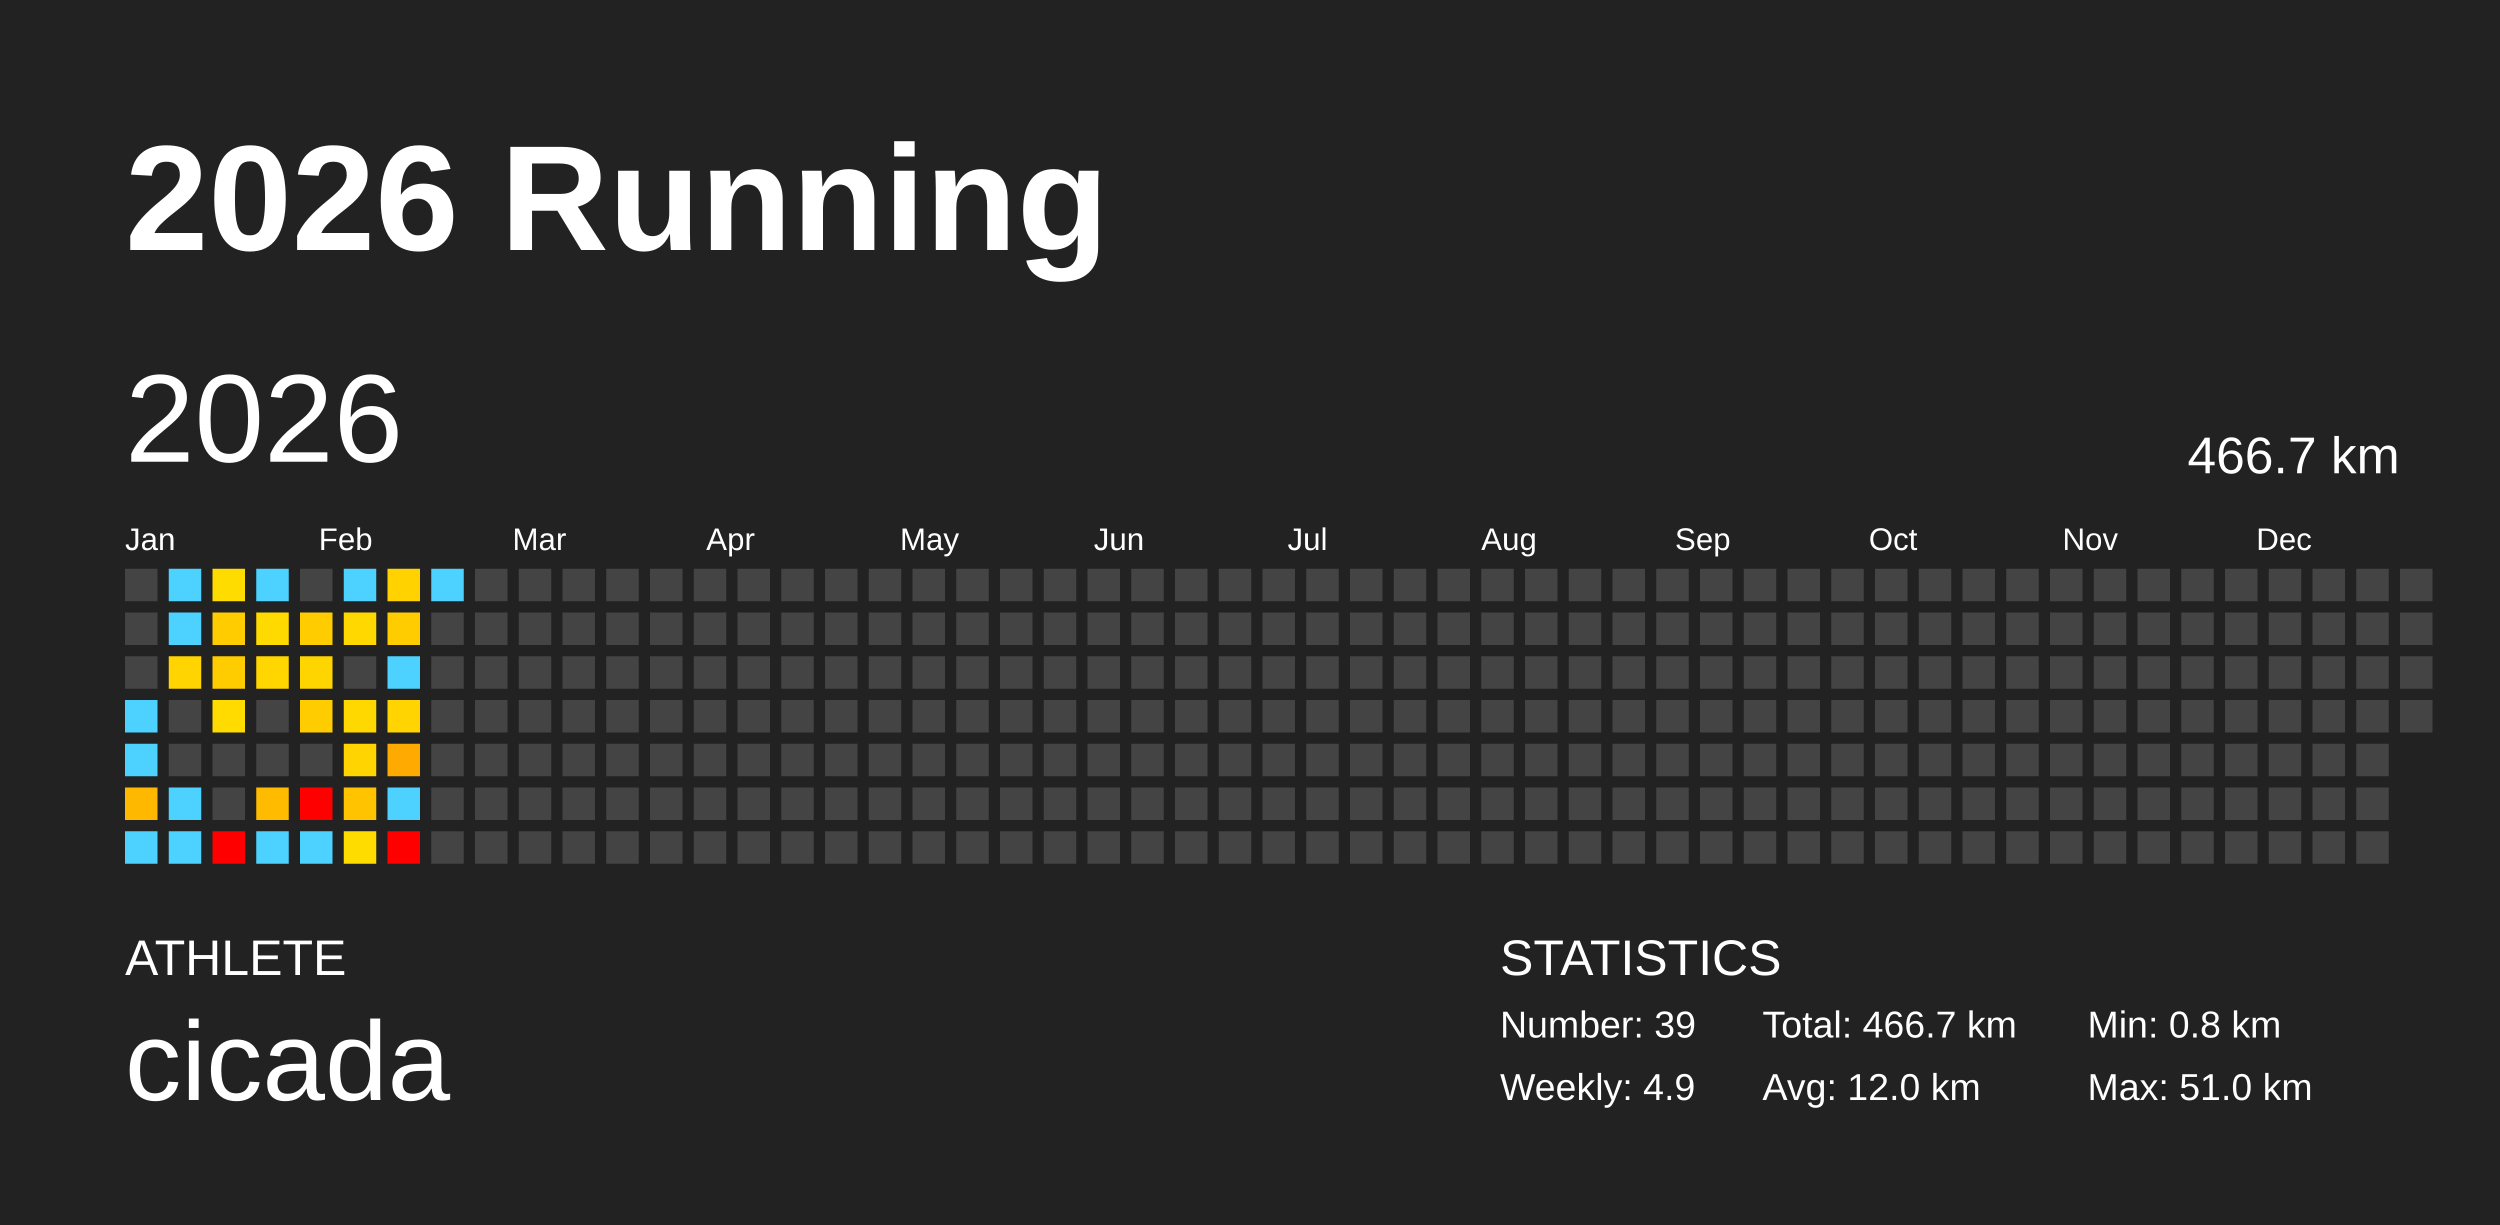
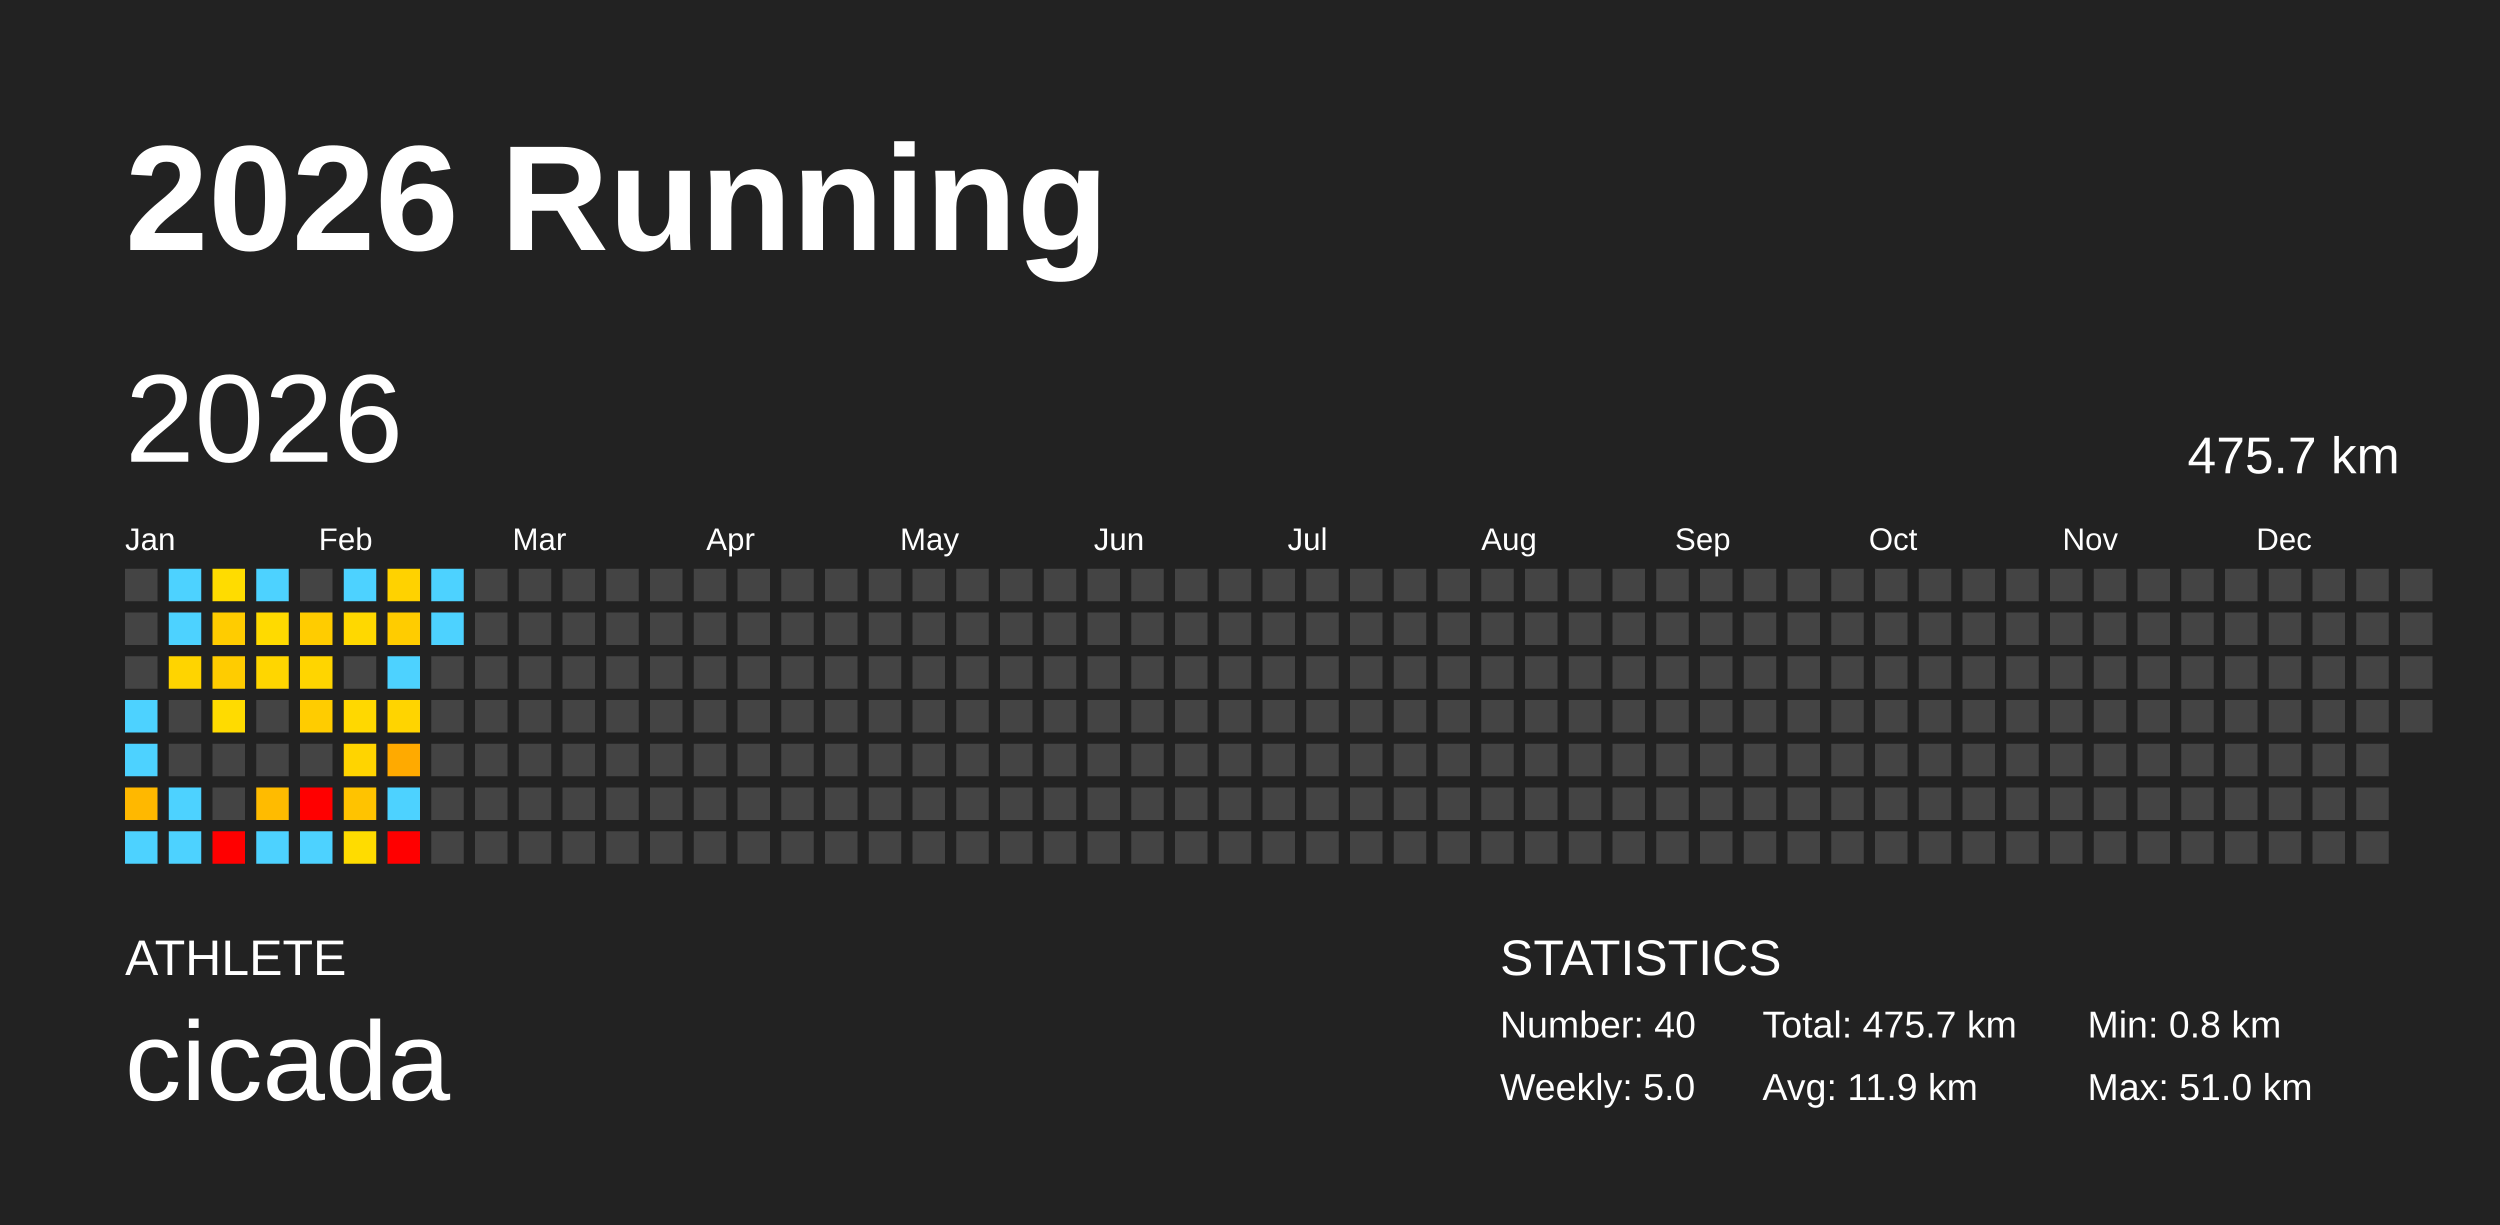
<svg xmlns="http://www.w3.org/2000/svg" baseProfile="full" height="98mm" version="1.1" viewBox="0,0,200,98" width="200mm">
  <defs />
  <rect fill="#222222" height="98" width="200" x="0" y="0" />
  <text fill="#FFFFFF" style="font-size:12px; font-family:Arial; font-weight:bold;" x="10" y="20">2026 Running</text>
  <text fill="#FFFFFF" style="font-size:4px; font-family:Arial" x="10" y="78">ATHLETE</text>
  <text fill="#FFFFFF" style="font-size:9px; font-family:Arial" x="10" y="88">cicada</text>
  <text fill="#FFFFFF" style="font-size:4px; font-family:Arial" x="120" y="78">STATISTICS</text>
-   <text fill="#FFFFFF" style="font-size:3px; font-family:Arial" x="120" y="83">Number: 39</text>
-   <text fill="#FFFFFF" style="font-size:3px; font-family:Arial" x="120" y="88">Weekly: 4.9</text>
-   <text fill="#FFFFFF" style="font-size:3px; font-family:Arial" x="141" y="83">Total: 466.7 km</text>
-   <text fill="#FFFFFF" style="font-size:3px; font-family:Arial" x="141" y="88">Avg: 12.0 km</text>
+   <text fill="#FFFFFF" style="font-size:3px; font-family:Arial" x="120" y="83">Number: 40</text>
+   <text fill="#FFFFFF" style="font-size:3px; font-family:Arial" x="120" y="88">Weekly: 5.0</text>
+   <text fill="#FFFFFF" style="font-size:3px; font-family:Arial" x="141" y="83">Total: 475.7 km</text>
+   <text fill="#FFFFFF" style="font-size:3px; font-family:Arial" x="141" y="88">Avg: 11.9 km</text>
  <text fill="#FFFFFF" style="font-size:3px; font-family:Arial" x="167" y="83">Min: 0.8 km</text>
  <text fill="#FFFFFF" style="font-size:3px; font-family:Arial" x="167" y="88">Max: 51.0 km</text>
  <text dominant-baseline="hanging" fill="#FFFFFF" style="font-size:10.0px; font-family:Arial;" x="10" y="30">2026</text>
-   <text dominant-baseline="hanging" fill="#FFFFFF" style="font-size:4.125px; font-family:Arial;" x="175" y="35">466.7 km</text>
+   <text dominant-baseline="hanging" fill="#FFFFFF" style="font-size:4.125px; font-family:Arial;" x="175" y="35">475.7 km</text>
  <text fill="#FFFFFF" style="font-size:2.5px; font-family:Arial" x="10.0" y="44">Jan</text>
  <text fill="#FFFFFF" style="font-size:2.5px; font-family:Arial" x="25.5" y="44">Feb</text>
  <text fill="#FFFFFF" style="font-size:2.5px; font-family:Arial" x="41.0" y="44">Mar</text>
  <text fill="#FFFFFF" style="font-size:2.5px; font-family:Arial" x="56.5" y="44">Apr</text>
  <text fill="#FFFFFF" style="font-size:2.5px; font-family:Arial" x="72.0" y="44">May</text>
  <text fill="#FFFFFF" style="font-size:2.5px; font-family:Arial" x="87.5" y="44">Jun</text>
  <text fill="#FFFFFF" style="font-size:2.5px; font-family:Arial" x="103.0" y="44">Jul</text>
  <text fill="#FFFFFF" style="font-size:2.5px; font-family:Arial" x="118.5" y="44">Aug</text>
  <text fill="#FFFFFF" style="font-size:2.5px; font-family:Arial" x="134.0" y="44">Sep</text>
  <text fill="#FFFFFF" style="font-size:2.5px; font-family:Arial" x="149.5" y="44">Oct</text>
  <text fill="#FFFFFF" style="font-size:2.5px; font-family:Arial" x="165.0" y="44">Nov</text>
  <text fill="#FFFFFF" style="font-size:2.5px; font-family:Arial" x="180.5" y="44">Dec</text>
  <rect fill="#444444" height="2.6" width="2.6" x="10.0" y="45.5" />
  <rect fill="#444444" height="2.6" width="2.6" x="10.0" y="49.0" />
  <rect fill="#444444" height="2.6" width="2.6" x="10.0" y="52.5" />
  <rect fill="#4dd2ff" height="2.6" width="2.6" x="10.0" y="56.0" />
  <rect fill="#4dd2ff" height="2.6" width="2.6" x="10.0" y="59.5" />
  <rect fill="#ffb800" height="2.6" width="2.6" x="10.0" y="63.0" />
  <rect fill="#4dd2ff" height="2.6" width="2.6" x="10.0" y="66.5" />
  <rect fill="#4dd2ff" height="2.6" width="2.6" x="13.5" y="45.5" />
  <rect fill="#4dd2ff" height="2.6" width="2.6" x="13.5" y="49.0" />
  <rect fill="#ffd400" height="2.6" width="2.6" x="13.5" y="52.5" />
  <rect fill="#444444" height="2.6" width="2.6" x="13.5" y="56.0" />
  <rect fill="#444444" height="2.6" width="2.6" x="13.5" y="59.5" />
  <rect fill="#4dd2ff" height="2.6" width="2.6" x="13.5" y="63.0" />
  <rect fill="#4dd2ff" height="2.6" width="2.6" x="13.5" y="66.5" />
  <rect fill="#ffdc00" height="2.6" width="2.6" x="17.0" y="45.5" />
  <rect fill="#ffcc00" height="2.6" width="2.6" x="17.0" y="49.0" />
  <rect fill="#ffcc00" height="2.6" width="2.6" x="17.0" y="52.5" />
  <rect fill="#ffdb00" height="2.6" width="2.6" x="17.0" y="56.0" />
  <rect fill="#444444" height="2.6" width="2.6" x="17.0" y="59.5" />
  <rect fill="#444444" height="2.6" width="2.6" x="17.0" y="63.0" />
  <rect fill="red" height="2.6" width="2.6" x="17.0" y="66.5" />
  <rect fill="#4dd2ff" height="2.6" width="2.6" x="20.5" y="45.5" />
  <rect fill="#ffda00" height="2.6" width="2.6" x="20.5" y="49.0" />
  <rect fill="#ffd600" height="2.6" width="2.6" x="20.5" y="52.5" />
  <rect fill="#444444" height="2.6" width="2.6" x="20.5" y="56.0" />
  <rect fill="#444444" height="2.6" width="2.6" x="20.5" y="59.5" />
  <rect fill="#ffbb00" height="2.6" width="2.6" x="20.5" y="63.0" />
  <rect fill="#4dd2ff" height="2.6" width="2.6" x="20.5" y="66.5" />
  <rect fill="#444444" height="2.6" width="2.6" x="24.0" y="45.5" />
  <rect fill="#ffcc00" height="2.6" width="2.6" x="24.0" y="49.0" />
  <rect fill="#ffd500" height="2.6" width="2.6" x="24.0" y="52.5" />
  <rect fill="#ffcc00" height="2.6" width="2.6" x="24.0" y="56.0" />
  <rect fill="#444444" height="2.6" width="2.6" x="24.0" y="59.5" />
  <rect fill="red" height="2.6" width="2.6" x="24.0" y="63.0" />
  <rect fill="#4dd2ff" height="2.6" width="2.6" x="24.0" y="66.5" />
  <rect fill="#4dd2ff" height="2.6" width="2.6" x="27.5" y="45.5" />
  <rect fill="#ffd800" height="2.6" width="2.6" x="27.5" y="49.0" />
  <rect fill="#444444" height="2.6" width="2.6" x="27.5" y="52.5" />
  <rect fill="#ffd800" height="2.6" width="2.6" x="27.5" y="56.0" />
  <rect fill="#ffd400" height="2.6" width="2.6" x="27.5" y="59.5" />
  <rect fill="#ffc300" height="2.6" width="2.6" x="27.5" y="63.0" />
  <rect fill="#ffdc00" height="2.6" width="2.6" x="27.5" y="66.5" />
  <rect fill="#ffd200" height="2.6" width="2.6" x="31.0" y="45.5" />
  <rect fill="#ffcc00" height="2.6" width="2.6" x="31.0" y="49.0" />
  <rect fill="#4dd2ff" height="2.6" width="2.6" x="31.0" y="52.5" />
  <rect fill="#ffd400" height="2.6" width="2.6" x="31.0" y="56.0" />
  <rect fill="#ffaa00" height="2.6" width="2.6" x="31.0" y="59.5" />
  <rect fill="#4dd2ff" height="2.6" width="2.6" x="31.0" y="63.0" />
  <rect fill="red" height="2.6" width="2.6" x="31.0" y="66.5" />
  <rect fill="#4dd2ff" height="2.6" width="2.6" x="34.5" y="45.5" />
-   <rect fill="#444444" height="2.6" width="2.6" x="34.5" y="49.0" />
+   <rect fill="#4dd2ff" height="2.6" width="2.6" x="34.5" y="49.0" />
  <rect fill="#444444" height="2.6" width="2.6" x="34.5" y="52.5" />
  <rect fill="#444444" height="2.6" width="2.6" x="34.5" y="56.0" />
  <rect fill="#444444" height="2.6" width="2.6" x="34.5" y="59.5" />
  <rect fill="#444444" height="2.6" width="2.6" x="34.5" y="63.0" />
  <rect fill="#444444" height="2.6" width="2.6" x="34.5" y="66.5" />
  <rect fill="#444444" height="2.6" width="2.6" x="38.0" y="45.5" />
  <rect fill="#444444" height="2.6" width="2.6" x="38.0" y="49.0" />
  <rect fill="#444444" height="2.6" width="2.6" x="38.0" y="52.5" />
  <rect fill="#444444" height="2.6" width="2.6" x="38.0" y="56.0" />
  <rect fill="#444444" height="2.6" width="2.6" x="38.0" y="59.5" />
  <rect fill="#444444" height="2.6" width="2.6" x="38.0" y="63.0" />
  <rect fill="#444444" height="2.6" width="2.6" x="38.0" y="66.5" />
  <rect fill="#444444" height="2.6" width="2.6" x="41.5" y="45.5" />
  <rect fill="#444444" height="2.6" width="2.6" x="41.5" y="49.0" />
  <rect fill="#444444" height="2.6" width="2.6" x="41.5" y="52.5" />
  <rect fill="#444444" height="2.6" width="2.6" x="41.5" y="56.0" />
  <rect fill="#444444" height="2.6" width="2.6" x="41.5" y="59.5" />
  <rect fill="#444444" height="2.6" width="2.6" x="41.5" y="63.0" />
  <rect fill="#444444" height="2.6" width="2.6" x="41.5" y="66.5" />
  <rect fill="#444444" height="2.6" width="2.6" x="45.0" y="45.5" />
  <rect fill="#444444" height="2.6" width="2.6" x="45.0" y="49.0" />
  <rect fill="#444444" height="2.6" width="2.6" x="45.0" y="52.5" />
  <rect fill="#444444" height="2.6" width="2.6" x="45.0" y="56.0" />
  <rect fill="#444444" height="2.6" width="2.6" x="45.0" y="59.5" />
  <rect fill="#444444" height="2.6" width="2.6" x="45.0" y="63.0" />
  <rect fill="#444444" height="2.6" width="2.6" x="45.0" y="66.5" />
  <rect fill="#444444" height="2.6" width="2.6" x="48.5" y="45.5" />
  <rect fill="#444444" height="2.6" width="2.6" x="48.5" y="49.0" />
  <rect fill="#444444" height="2.6" width="2.6" x="48.5" y="52.5" />
  <rect fill="#444444" height="2.6" width="2.6" x="48.5" y="56.0" />
  <rect fill="#444444" height="2.6" width="2.6" x="48.5" y="59.5" />
  <rect fill="#444444" height="2.6" width="2.6" x="48.5" y="63.0" />
  <rect fill="#444444" height="2.6" width="2.6" x="48.5" y="66.5" />
  <rect fill="#444444" height="2.6" width="2.6" x="52.0" y="45.5" />
  <rect fill="#444444" height="2.6" width="2.6" x="52.0" y="49.0" />
  <rect fill="#444444" height="2.6" width="2.6" x="52.0" y="52.5" />
  <rect fill="#444444" height="2.6" width="2.6" x="52.0" y="56.0" />
  <rect fill="#444444" height="2.6" width="2.6" x="52.0" y="59.5" />
  <rect fill="#444444" height="2.6" width="2.6" x="52.0" y="63.0" />
  <rect fill="#444444" height="2.6" width="2.6" x="52.0" y="66.5" />
  <rect fill="#444444" height="2.6" width="2.6" x="55.5" y="45.5" />
  <rect fill="#444444" height="2.6" width="2.6" x="55.5" y="49.0" />
  <rect fill="#444444" height="2.6" width="2.6" x="55.5" y="52.5" />
  <rect fill="#444444" height="2.6" width="2.6" x="55.5" y="56.0" />
  <rect fill="#444444" height="2.6" width="2.6" x="55.5" y="59.5" />
  <rect fill="#444444" height="2.6" width="2.6" x="55.5" y="63.0" />
  <rect fill="#444444" height="2.6" width="2.6" x="55.5" y="66.5" />
  <rect fill="#444444" height="2.6" width="2.6" x="59.0" y="45.5" />
  <rect fill="#444444" height="2.6" width="2.6" x="59.0" y="49.0" />
  <rect fill="#444444" height="2.6" width="2.6" x="59.0" y="52.5" />
  <rect fill="#444444" height="2.6" width="2.6" x="59.0" y="56.0" />
  <rect fill="#444444" height="2.6" width="2.6" x="59.0" y="59.5" />
  <rect fill="#444444" height="2.6" width="2.6" x="59.0" y="63.0" />
  <rect fill="#444444" height="2.6" width="2.6" x="59.0" y="66.5" />
  <rect fill="#444444" height="2.6" width="2.6" x="62.5" y="45.5" />
  <rect fill="#444444" height="2.6" width="2.6" x="62.5" y="49.0" />
  <rect fill="#444444" height="2.6" width="2.6" x="62.5" y="52.5" />
  <rect fill="#444444" height="2.6" width="2.6" x="62.5" y="56.0" />
  <rect fill="#444444" height="2.6" width="2.6" x="62.5" y="59.5" />
  <rect fill="#444444" height="2.6" width="2.6" x="62.5" y="63.0" />
  <rect fill="#444444" height="2.6" width="2.6" x="62.5" y="66.5" />
  <rect fill="#444444" height="2.6" width="2.6" x="66.0" y="45.5" />
  <rect fill="#444444" height="2.6" width="2.6" x="66.0" y="49.0" />
  <rect fill="#444444" height="2.6" width="2.6" x="66.0" y="52.5" />
  <rect fill="#444444" height="2.6" width="2.6" x="66.0" y="56.0" />
  <rect fill="#444444" height="2.6" width="2.6" x="66.0" y="59.5" />
  <rect fill="#444444" height="2.6" width="2.6" x="66.0" y="63.0" />
  <rect fill="#444444" height="2.6" width="2.6" x="66.0" y="66.5" />
  <rect fill="#444444" height="2.6" width="2.6" x="69.5" y="45.5" />
  <rect fill="#444444" height="2.6" width="2.6" x="69.5" y="49.0" />
  <rect fill="#444444" height="2.6" width="2.6" x="69.5" y="52.5" />
  <rect fill="#444444" height="2.6" width="2.6" x="69.5" y="56.0" />
  <rect fill="#444444" height="2.6" width="2.6" x="69.5" y="59.5" />
  <rect fill="#444444" height="2.6" width="2.6" x="69.5" y="63.0" />
  <rect fill="#444444" height="2.6" width="2.6" x="69.5" y="66.5" />
  <rect fill="#444444" height="2.6" width="2.6" x="73.0" y="45.5" />
  <rect fill="#444444" height="2.6" width="2.6" x="73.0" y="49.0" />
  <rect fill="#444444" height="2.6" width="2.6" x="73.0" y="52.5" />
  <rect fill="#444444" height="2.6" width="2.6" x="73.0" y="56.0" />
  <rect fill="#444444" height="2.6" width="2.6" x="73.0" y="59.5" />
  <rect fill="#444444" height="2.6" width="2.6" x="73.0" y="63.0" />
  <rect fill="#444444" height="2.6" width="2.6" x="73.0" y="66.5" />
  <rect fill="#444444" height="2.6" width="2.6" x="76.5" y="45.5" />
  <rect fill="#444444" height="2.6" width="2.6" x="76.5" y="49.0" />
  <rect fill="#444444" height="2.6" width="2.6" x="76.5" y="52.5" />
  <rect fill="#444444" height="2.6" width="2.6" x="76.5" y="56.0" />
  <rect fill="#444444" height="2.6" width="2.6" x="76.5" y="59.5" />
  <rect fill="#444444" height="2.6" width="2.6" x="76.5" y="63.0" />
  <rect fill="#444444" height="2.6" width="2.6" x="76.5" y="66.5" />
  <rect fill="#444444" height="2.6" width="2.6" x="80.0" y="45.5" />
  <rect fill="#444444" height="2.6" width="2.6" x="80.0" y="49.0" />
  <rect fill="#444444" height="2.6" width="2.6" x="80.0" y="52.5" />
  <rect fill="#444444" height="2.6" width="2.6" x="80.0" y="56.0" />
  <rect fill="#444444" height="2.6" width="2.6" x="80.0" y="59.5" />
  <rect fill="#444444" height="2.6" width="2.6" x="80.0" y="63.0" />
  <rect fill="#444444" height="2.6" width="2.6" x="80.0" y="66.5" />
  <rect fill="#444444" height="2.6" width="2.6" x="83.5" y="45.5" />
  <rect fill="#444444" height="2.6" width="2.6" x="83.5" y="49.0" />
  <rect fill="#444444" height="2.6" width="2.6" x="83.5" y="52.5" />
  <rect fill="#444444" height="2.6" width="2.6" x="83.5" y="56.0" />
  <rect fill="#444444" height="2.6" width="2.6" x="83.5" y="59.5" />
  <rect fill="#444444" height="2.6" width="2.6" x="83.5" y="63.0" />
  <rect fill="#444444" height="2.6" width="2.6" x="83.5" y="66.5" />
  <rect fill="#444444" height="2.6" width="2.6" x="87.0" y="45.5" />
  <rect fill="#444444" height="2.6" width="2.6" x="87.0" y="49.0" />
  <rect fill="#444444" height="2.6" width="2.6" x="87.0" y="52.5" />
  <rect fill="#444444" height="2.6" width="2.6" x="87.0" y="56.0" />
  <rect fill="#444444" height="2.6" width="2.6" x="87.0" y="59.5" />
  <rect fill="#444444" height="2.6" width="2.6" x="87.0" y="63.0" />
  <rect fill="#444444" height="2.6" width="2.6" x="87.0" y="66.5" />
  <rect fill="#444444" height="2.6" width="2.6" x="90.5" y="45.5" />
  <rect fill="#444444" height="2.6" width="2.6" x="90.5" y="49.0" />
  <rect fill="#444444" height="2.6" width="2.6" x="90.5" y="52.5" />
  <rect fill="#444444" height="2.6" width="2.6" x="90.5" y="56.0" />
  <rect fill="#444444" height="2.6" width="2.6" x="90.5" y="59.5" />
  <rect fill="#444444" height="2.6" width="2.6" x="90.5" y="63.0" />
  <rect fill="#444444" height="2.6" width="2.6" x="90.5" y="66.5" />
  <rect fill="#444444" height="2.6" width="2.6" x="94.0" y="45.5" />
  <rect fill="#444444" height="2.6" width="2.6" x="94.0" y="49.0" />
  <rect fill="#444444" height="2.6" width="2.6" x="94.0" y="52.5" />
  <rect fill="#444444" height="2.6" width="2.6" x="94.0" y="56.0" />
  <rect fill="#444444" height="2.6" width="2.6" x="94.0" y="59.5" />
  <rect fill="#444444" height="2.6" width="2.6" x="94.0" y="63.0" />
  <rect fill="#444444" height="2.6" width="2.6" x="94.0" y="66.5" />
  <rect fill="#444444" height="2.6" width="2.6" x="97.5" y="45.5" />
  <rect fill="#444444" height="2.6" width="2.6" x="97.5" y="49.0" />
  <rect fill="#444444" height="2.6" width="2.6" x="97.5" y="52.5" />
  <rect fill="#444444" height="2.6" width="2.6" x="97.5" y="56.0" />
  <rect fill="#444444" height="2.6" width="2.6" x="97.5" y="59.5" />
  <rect fill="#444444" height="2.6" width="2.6" x="97.5" y="63.0" />
  <rect fill="#444444" height="2.6" width="2.6" x="97.5" y="66.5" />
  <rect fill="#444444" height="2.6" width="2.6" x="101.0" y="45.5" />
  <rect fill="#444444" height="2.6" width="2.6" x="101.0" y="49.0" />
  <rect fill="#444444" height="2.6" width="2.6" x="101.0" y="52.5" />
  <rect fill="#444444" height="2.6" width="2.6" x="101.0" y="56.0" />
  <rect fill="#444444" height="2.6" width="2.6" x="101.0" y="59.5" />
  <rect fill="#444444" height="2.6" width="2.6" x="101.0" y="63.0" />
  <rect fill="#444444" height="2.6" width="2.6" x="101.0" y="66.5" />
  <rect fill="#444444" height="2.6" width="2.6" x="104.5" y="45.5" />
  <rect fill="#444444" height="2.6" width="2.6" x="104.5" y="49.0" />
  <rect fill="#444444" height="2.6" width="2.6" x="104.5" y="52.5" />
  <rect fill="#444444" height="2.6" width="2.6" x="104.5" y="56.0" />
  <rect fill="#444444" height="2.6" width="2.6" x="104.5" y="59.5" />
  <rect fill="#444444" height="2.6" width="2.6" x="104.5" y="63.0" />
  <rect fill="#444444" height="2.6" width="2.6" x="104.5" y="66.5" />
  <rect fill="#444444" height="2.6" width="2.6" x="108.0" y="45.5" />
  <rect fill="#444444" height="2.6" width="2.6" x="108.0" y="49.0" />
  <rect fill="#444444" height="2.6" width="2.6" x="108.0" y="52.5" />
  <rect fill="#444444" height="2.6" width="2.6" x="108.0" y="56.0" />
  <rect fill="#444444" height="2.6" width="2.6" x="108.0" y="59.5" />
  <rect fill="#444444" height="2.6" width="2.6" x="108.0" y="63.0" />
  <rect fill="#444444" height="2.6" width="2.6" x="108.0" y="66.5" />
  <rect fill="#444444" height="2.6" width="2.6" x="111.5" y="45.5" />
  <rect fill="#444444" height="2.6" width="2.6" x="111.5" y="49.0" />
  <rect fill="#444444" height="2.6" width="2.6" x="111.5" y="52.5" />
  <rect fill="#444444" height="2.6" width="2.6" x="111.5" y="56.0" />
  <rect fill="#444444" height="2.6" width="2.6" x="111.5" y="59.5" />
  <rect fill="#444444" height="2.6" width="2.6" x="111.5" y="63.0" />
  <rect fill="#444444" height="2.6" width="2.6" x="111.5" y="66.5" />
  <rect fill="#444444" height="2.6" width="2.6" x="115.0" y="45.5" />
  <rect fill="#444444" height="2.6" width="2.6" x="115.0" y="49.0" />
  <rect fill="#444444" height="2.6" width="2.6" x="115.0" y="52.5" />
  <rect fill="#444444" height="2.6" width="2.6" x="115.0" y="56.0" />
  <rect fill="#444444" height="2.6" width="2.6" x="115.0" y="59.5" />
  <rect fill="#444444" height="2.6" width="2.6" x="115.0" y="63.0" />
  <rect fill="#444444" height="2.6" width="2.6" x="115.0" y="66.5" />
  <rect fill="#444444" height="2.6" width="2.6" x="118.5" y="45.5" />
  <rect fill="#444444" height="2.6" width="2.6" x="118.5" y="49.0" />
  <rect fill="#444444" height="2.6" width="2.6" x="118.5" y="52.5" />
  <rect fill="#444444" height="2.6" width="2.6" x="118.5" y="56.0" />
  <rect fill="#444444" height="2.6" width="2.6" x="118.5" y="59.5" />
  <rect fill="#444444" height="2.6" width="2.6" x="118.5" y="63.0" />
  <rect fill="#444444" height="2.6" width="2.6" x="118.5" y="66.5" />
  <rect fill="#444444" height="2.6" width="2.6" x="122.0" y="45.5" />
  <rect fill="#444444" height="2.6" width="2.6" x="122.0" y="49.0" />
  <rect fill="#444444" height="2.6" width="2.6" x="122.0" y="52.5" />
  <rect fill="#444444" height="2.6" width="2.6" x="122.0" y="56.0" />
  <rect fill="#444444" height="2.6" width="2.6" x="122.0" y="59.5" />
  <rect fill="#444444" height="2.6" width="2.6" x="122.0" y="63.0" />
  <rect fill="#444444" height="2.6" width="2.6" x="122.0" y="66.5" />
  <rect fill="#444444" height="2.6" width="2.6" x="125.5" y="45.5" />
  <rect fill="#444444" height="2.6" width="2.6" x="125.5" y="49.0" />
  <rect fill="#444444" height="2.6" width="2.6" x="125.5" y="52.5" />
  <rect fill="#444444" height="2.6" width="2.6" x="125.5" y="56.0" />
  <rect fill="#444444" height="2.6" width="2.6" x="125.5" y="59.5" />
  <rect fill="#444444" height="2.6" width="2.6" x="125.5" y="63.0" />
  <rect fill="#444444" height="2.6" width="2.6" x="125.5" y="66.5" />
  <rect fill="#444444" height="2.6" width="2.6" x="129.0" y="45.5" />
  <rect fill="#444444" height="2.6" width="2.6" x="129.0" y="49.0" />
  <rect fill="#444444" height="2.6" width="2.6" x="129.0" y="52.5" />
  <rect fill="#444444" height="2.6" width="2.6" x="129.0" y="56.0" />
  <rect fill="#444444" height="2.6" width="2.6" x="129.0" y="59.5" />
  <rect fill="#444444" height="2.6" width="2.6" x="129.0" y="63.0" />
  <rect fill="#444444" height="2.6" width="2.6" x="129.0" y="66.5" />
  <rect fill="#444444" height="2.6" width="2.6" x="132.5" y="45.5" />
  <rect fill="#444444" height="2.6" width="2.6" x="132.5" y="49.0" />
  <rect fill="#444444" height="2.6" width="2.6" x="132.5" y="52.5" />
  <rect fill="#444444" height="2.6" width="2.6" x="132.5" y="56.0" />
  <rect fill="#444444" height="2.6" width="2.6" x="132.5" y="59.5" />
  <rect fill="#444444" height="2.6" width="2.6" x="132.5" y="63.0" />
  <rect fill="#444444" height="2.6" width="2.6" x="132.5" y="66.5" />
  <rect fill="#444444" height="2.6" width="2.6" x="136.0" y="45.5" />
  <rect fill="#444444" height="2.6" width="2.6" x="136.0" y="49.0" />
  <rect fill="#444444" height="2.6" width="2.6" x="136.0" y="52.5" />
  <rect fill="#444444" height="2.6" width="2.6" x="136.0" y="56.0" />
  <rect fill="#444444" height="2.6" width="2.6" x="136.0" y="59.5" />
  <rect fill="#444444" height="2.6" width="2.6" x="136.0" y="63.0" />
  <rect fill="#444444" height="2.6" width="2.6" x="136.0" y="66.5" />
  <rect fill="#444444" height="2.6" width="2.6" x="139.5" y="45.5" />
  <rect fill="#444444" height="2.6" width="2.6" x="139.5" y="49.0" />
  <rect fill="#444444" height="2.6" width="2.6" x="139.5" y="52.5" />
  <rect fill="#444444" height="2.6" width="2.6" x="139.5" y="56.0" />
  <rect fill="#444444" height="2.6" width="2.6" x="139.5" y="59.5" />
  <rect fill="#444444" height="2.6" width="2.6" x="139.5" y="63.0" />
  <rect fill="#444444" height="2.6" width="2.6" x="139.5" y="66.5" />
  <rect fill="#444444" height="2.6" width="2.6" x="143.0" y="45.5" />
  <rect fill="#444444" height="2.6" width="2.6" x="143.0" y="49.0" />
  <rect fill="#444444" height="2.6" width="2.6" x="143.0" y="52.5" />
  <rect fill="#444444" height="2.6" width="2.6" x="143.0" y="56.0" />
  <rect fill="#444444" height="2.6" width="2.6" x="143.0" y="59.5" />
  <rect fill="#444444" height="2.6" width="2.6" x="143.0" y="63.0" />
  <rect fill="#444444" height="2.6" width="2.6" x="143.0" y="66.5" />
  <rect fill="#444444" height="2.6" width="2.6" x="146.5" y="45.5" />
  <rect fill="#444444" height="2.6" width="2.6" x="146.5" y="49.0" />
  <rect fill="#444444" height="2.6" width="2.6" x="146.5" y="52.5" />
  <rect fill="#444444" height="2.6" width="2.6" x="146.5" y="56.0" />
  <rect fill="#444444" height="2.6" width="2.6" x="146.5" y="59.5" />
  <rect fill="#444444" height="2.6" width="2.6" x="146.5" y="63.0" />
  <rect fill="#444444" height="2.6" width="2.6" x="146.5" y="66.5" />
  <rect fill="#444444" height="2.6" width="2.6" x="150.0" y="45.5" />
  <rect fill="#444444" height="2.6" width="2.6" x="150.0" y="49.0" />
  <rect fill="#444444" height="2.6" width="2.6" x="150.0" y="52.5" />
  <rect fill="#444444" height="2.6" width="2.6" x="150.0" y="56.0" />
  <rect fill="#444444" height="2.6" width="2.6" x="150.0" y="59.5" />
  <rect fill="#444444" height="2.6" width="2.6" x="150.0" y="63.0" />
  <rect fill="#444444" height="2.6" width="2.6" x="150.0" y="66.5" />
  <rect fill="#444444" height="2.6" width="2.6" x="153.5" y="45.5" />
  <rect fill="#444444" height="2.6" width="2.6" x="153.5" y="49.0" />
  <rect fill="#444444" height="2.6" width="2.6" x="153.5" y="52.5" />
  <rect fill="#444444" height="2.6" width="2.6" x="153.5" y="56.0" />
  <rect fill="#444444" height="2.6" width="2.6" x="153.5" y="59.5" />
  <rect fill="#444444" height="2.6" width="2.6" x="153.5" y="63.0" />
  <rect fill="#444444" height="2.6" width="2.6" x="153.5" y="66.5" />
  <rect fill="#444444" height="2.6" width="2.6" x="157.0" y="45.5" />
  <rect fill="#444444" height="2.6" width="2.6" x="157.0" y="49.0" />
  <rect fill="#444444" height="2.6" width="2.6" x="157.0" y="52.5" />
  <rect fill="#444444" height="2.6" width="2.6" x="157.0" y="56.0" />
  <rect fill="#444444" height="2.6" width="2.6" x="157.0" y="59.5" />
  <rect fill="#444444" height="2.6" width="2.6" x="157.0" y="63.0" />
  <rect fill="#444444" height="2.6" width="2.6" x="157.0" y="66.5" />
  <rect fill="#444444" height="2.6" width="2.6" x="160.5" y="45.5" />
  <rect fill="#444444" height="2.6" width="2.6" x="160.5" y="49.0" />
  <rect fill="#444444" height="2.6" width="2.6" x="160.5" y="52.5" />
  <rect fill="#444444" height="2.6" width="2.6" x="160.5" y="56.0" />
  <rect fill="#444444" height="2.6" width="2.6" x="160.5" y="59.5" />
  <rect fill="#444444" height="2.6" width="2.6" x="160.5" y="63.0" />
  <rect fill="#444444" height="2.6" width="2.6" x="160.5" y="66.5" />
  <rect fill="#444444" height="2.6" width="2.6" x="164.0" y="45.5" />
  <rect fill="#444444" height="2.6" width="2.6" x="164.0" y="49.0" />
  <rect fill="#444444" height="2.6" width="2.6" x="164.0" y="52.5" />
  <rect fill="#444444" height="2.6" width="2.6" x="164.0" y="56.0" />
  <rect fill="#444444" height="2.6" width="2.6" x="164.0" y="59.5" />
  <rect fill="#444444" height="2.6" width="2.6" x="164.0" y="63.0" />
  <rect fill="#444444" height="2.6" width="2.6" x="164.0" y="66.5" />
  <rect fill="#444444" height="2.6" width="2.6" x="167.5" y="45.5" />
  <rect fill="#444444" height="2.6" width="2.6" x="167.5" y="49.0" />
  <rect fill="#444444" height="2.6" width="2.6" x="167.5" y="52.5" />
  <rect fill="#444444" height="2.6" width="2.6" x="167.5" y="56.0" />
  <rect fill="#444444" height="2.6" width="2.6" x="167.5" y="59.5" />
  <rect fill="#444444" height="2.6" width="2.6" x="167.5" y="63.0" />
  <rect fill="#444444" height="2.6" width="2.6" x="167.5" y="66.5" />
  <rect fill="#444444" height="2.6" width="2.6" x="171.0" y="45.5" />
  <rect fill="#444444" height="2.6" width="2.6" x="171.0" y="49.0" />
  <rect fill="#444444" height="2.6" width="2.6" x="171.0" y="52.5" />
  <rect fill="#444444" height="2.6" width="2.6" x="171.0" y="56.0" />
  <rect fill="#444444" height="2.6" width="2.6" x="171.0" y="59.5" />
  <rect fill="#444444" height="2.6" width="2.6" x="171.0" y="63.0" />
  <rect fill="#444444" height="2.6" width="2.6" x="171.0" y="66.5" />
  <rect fill="#444444" height="2.6" width="2.6" x="174.5" y="45.5" />
  <rect fill="#444444" height="2.6" width="2.6" x="174.5" y="49.0" />
  <rect fill="#444444" height="2.6" width="2.6" x="174.5" y="52.5" />
  <rect fill="#444444" height="2.6" width="2.6" x="174.5" y="56.0" />
  <rect fill="#444444" height="2.6" width="2.6" x="174.5" y="59.5" />
  <rect fill="#444444" height="2.6" width="2.6" x="174.5" y="63.0" />
  <rect fill="#444444" height="2.6" width="2.6" x="174.5" y="66.5" />
  <rect fill="#444444" height="2.6" width="2.6" x="178.0" y="45.5" />
  <rect fill="#444444" height="2.6" width="2.6" x="178.0" y="49.0" />
  <rect fill="#444444" height="2.6" width="2.6" x="178.0" y="52.5" />
  <rect fill="#444444" height="2.6" width="2.6" x="178.0" y="56.0" />
  <rect fill="#444444" height="2.6" width="2.6" x="178.0" y="59.5" />
  <rect fill="#444444" height="2.6" width="2.6" x="178.0" y="63.0" />
  <rect fill="#444444" height="2.6" width="2.6" x="178.0" y="66.5" />
  <rect fill="#444444" height="2.6" width="2.6" x="181.5" y="45.5" />
  <rect fill="#444444" height="2.6" width="2.6" x="181.5" y="49.0" />
  <rect fill="#444444" height="2.6" width="2.6" x="181.5" y="52.5" />
  <rect fill="#444444" height="2.6" width="2.6" x="181.5" y="56.0" />
  <rect fill="#444444" height="2.6" width="2.6" x="181.5" y="59.5" />
  <rect fill="#444444" height="2.6" width="2.6" x="181.5" y="63.0" />
  <rect fill="#444444" height="2.6" width="2.6" x="181.5" y="66.5" />
  <rect fill="#444444" height="2.6" width="2.6" x="185.0" y="45.5" />
  <rect fill="#444444" height="2.6" width="2.6" x="185.0" y="49.0" />
  <rect fill="#444444" height="2.6" width="2.6" x="185.0" y="52.5" />
  <rect fill="#444444" height="2.6" width="2.6" x="185.0" y="56.0" />
  <rect fill="#444444" height="2.6" width="2.6" x="185.0" y="59.5" />
  <rect fill="#444444" height="2.6" width="2.6" x="185.0" y="63.0" />
  <rect fill="#444444" height="2.6" width="2.6" x="185.0" y="66.5" />
  <rect fill="#444444" height="2.6" width="2.6" x="188.5" y="45.5" />
  <rect fill="#444444" height="2.6" width="2.6" x="188.5" y="49.0" />
  <rect fill="#444444" height="2.6" width="2.6" x="188.5" y="52.5" />
  <rect fill="#444444" height="2.6" width="2.6" x="188.5" y="56.0" />
  <rect fill="#444444" height="2.6" width="2.6" x="188.5" y="59.5" />
  <rect fill="#444444" height="2.6" width="2.6" x="188.5" y="63.0" />
  <rect fill="#444444" height="2.6" width="2.6" x="188.5" y="66.5" />
  <rect fill="#444444" height="2.6" width="2.6" x="192.0" y="45.5" />
  <rect fill="#444444" height="2.6" width="2.6" x="192.0" y="49.0" />
  <rect fill="#444444" height="2.6" width="2.6" x="192.0" y="52.5" />
  <rect fill="#444444" height="2.6" width="2.6" x="192.0" y="56.0" />
</svg>
